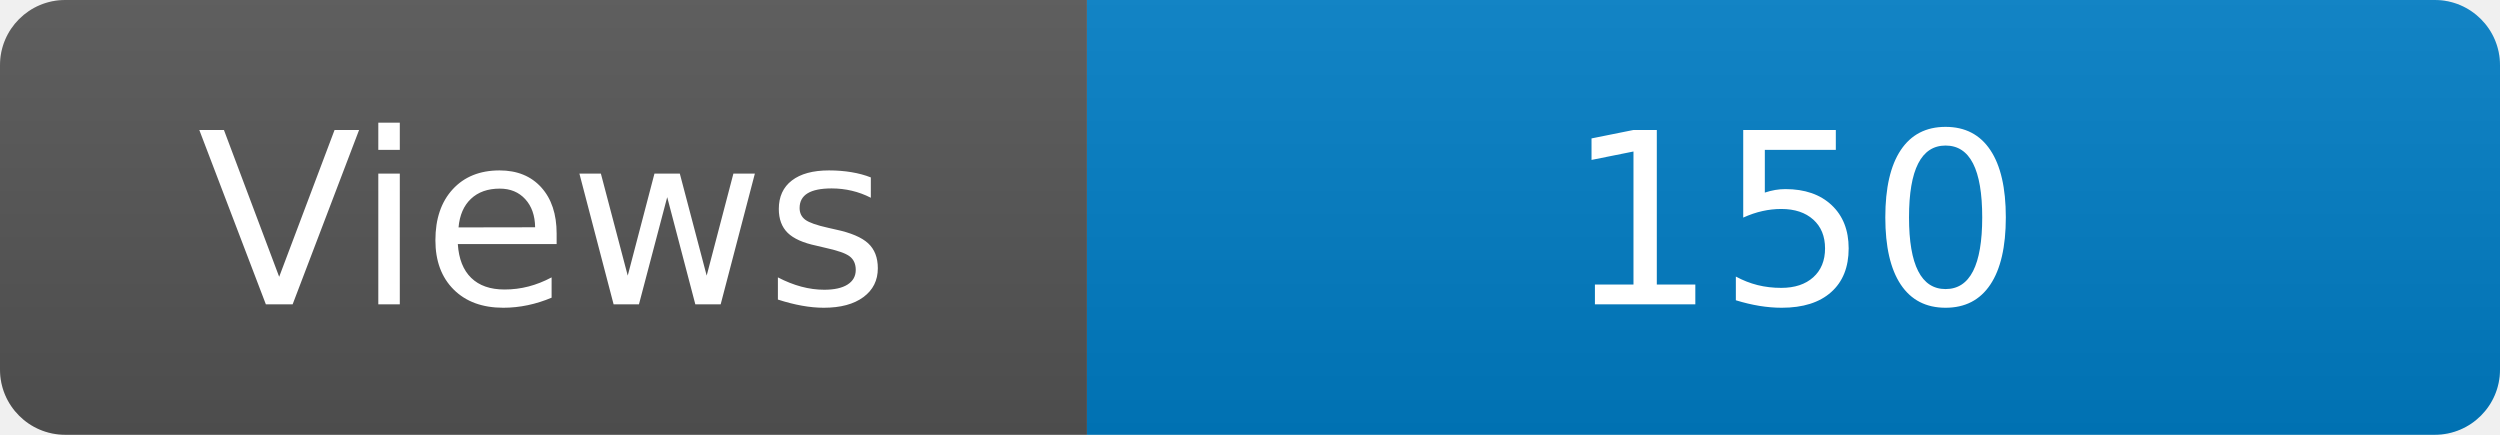
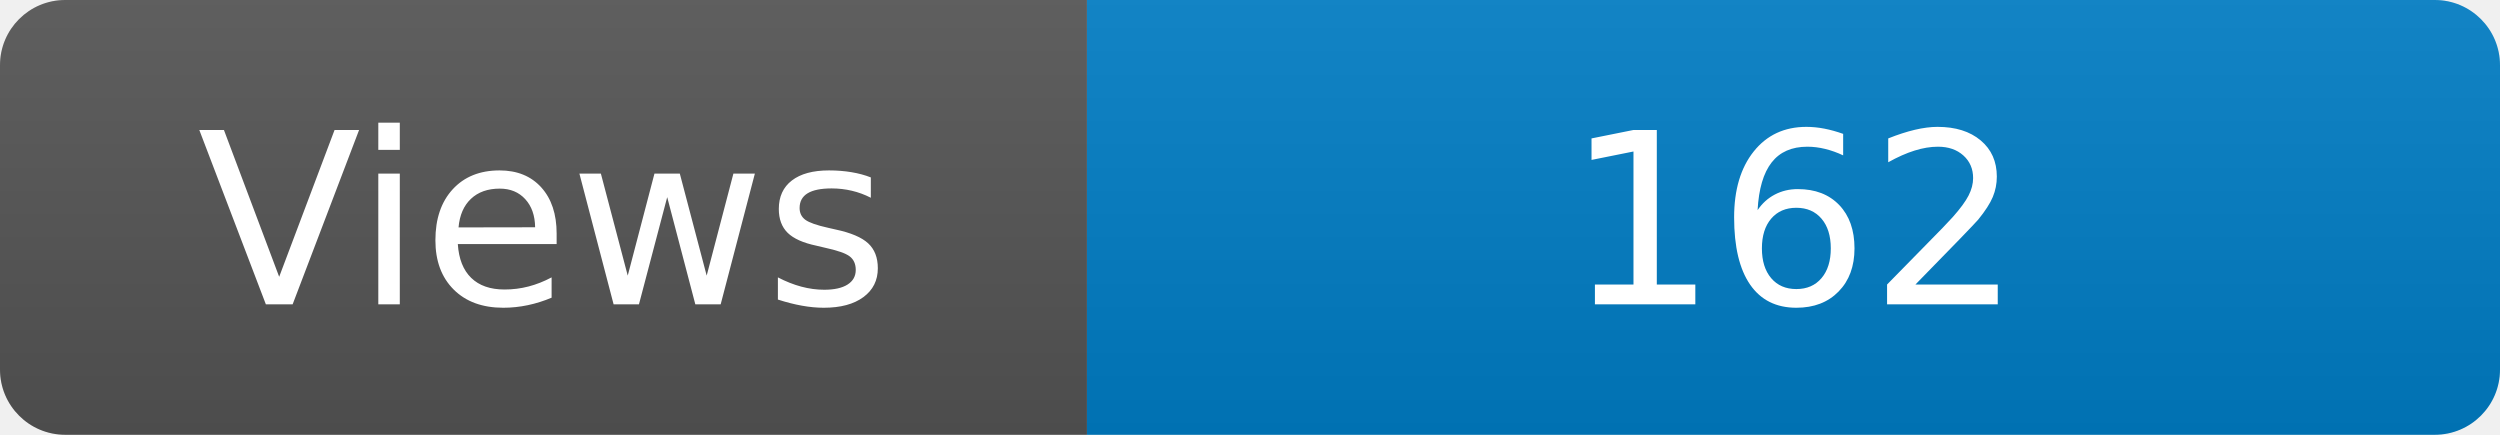
<svg xmlns="http://www.w3.org/2000/svg" width="115" height="20" role="img" aria-label="Maintained?: yes">
  <linearGradient id="s" x2="0" y2="100%">
    <stop offset="0" stop-color="#bbb" stop-opacity=".1" />
    <stop offset="1" stop-opacity=".1" />
  </linearGradient>
  <clipPath id="r">
    <rect width="115" height="20" rx="3" fill="#fff" />
  </clipPath>
  <g clip-path="url(#r)">
    <rect width="50" height="20" fill="#555" />
    <rect x="50" width="160" height="20" fill="#007ec6" />
    <rect width="115" height="20" fill="url(#s)" />
  </g>
  <g fill="#fff" text-anchor="middle" font-family="Verdana,Geneva,DejaVu Sans,sans-serif" font-size="110">
    <text x="250" y="140" transform="scale(.1)" fill="#fff">Views</text>
-     <text x="825" y="140" transform="scale(.1)" fill="#fff">150</text>
+     <text x="825" y="140" transform="scale(.1)" fill="#fff">162</text>
  </g>
</svg>
